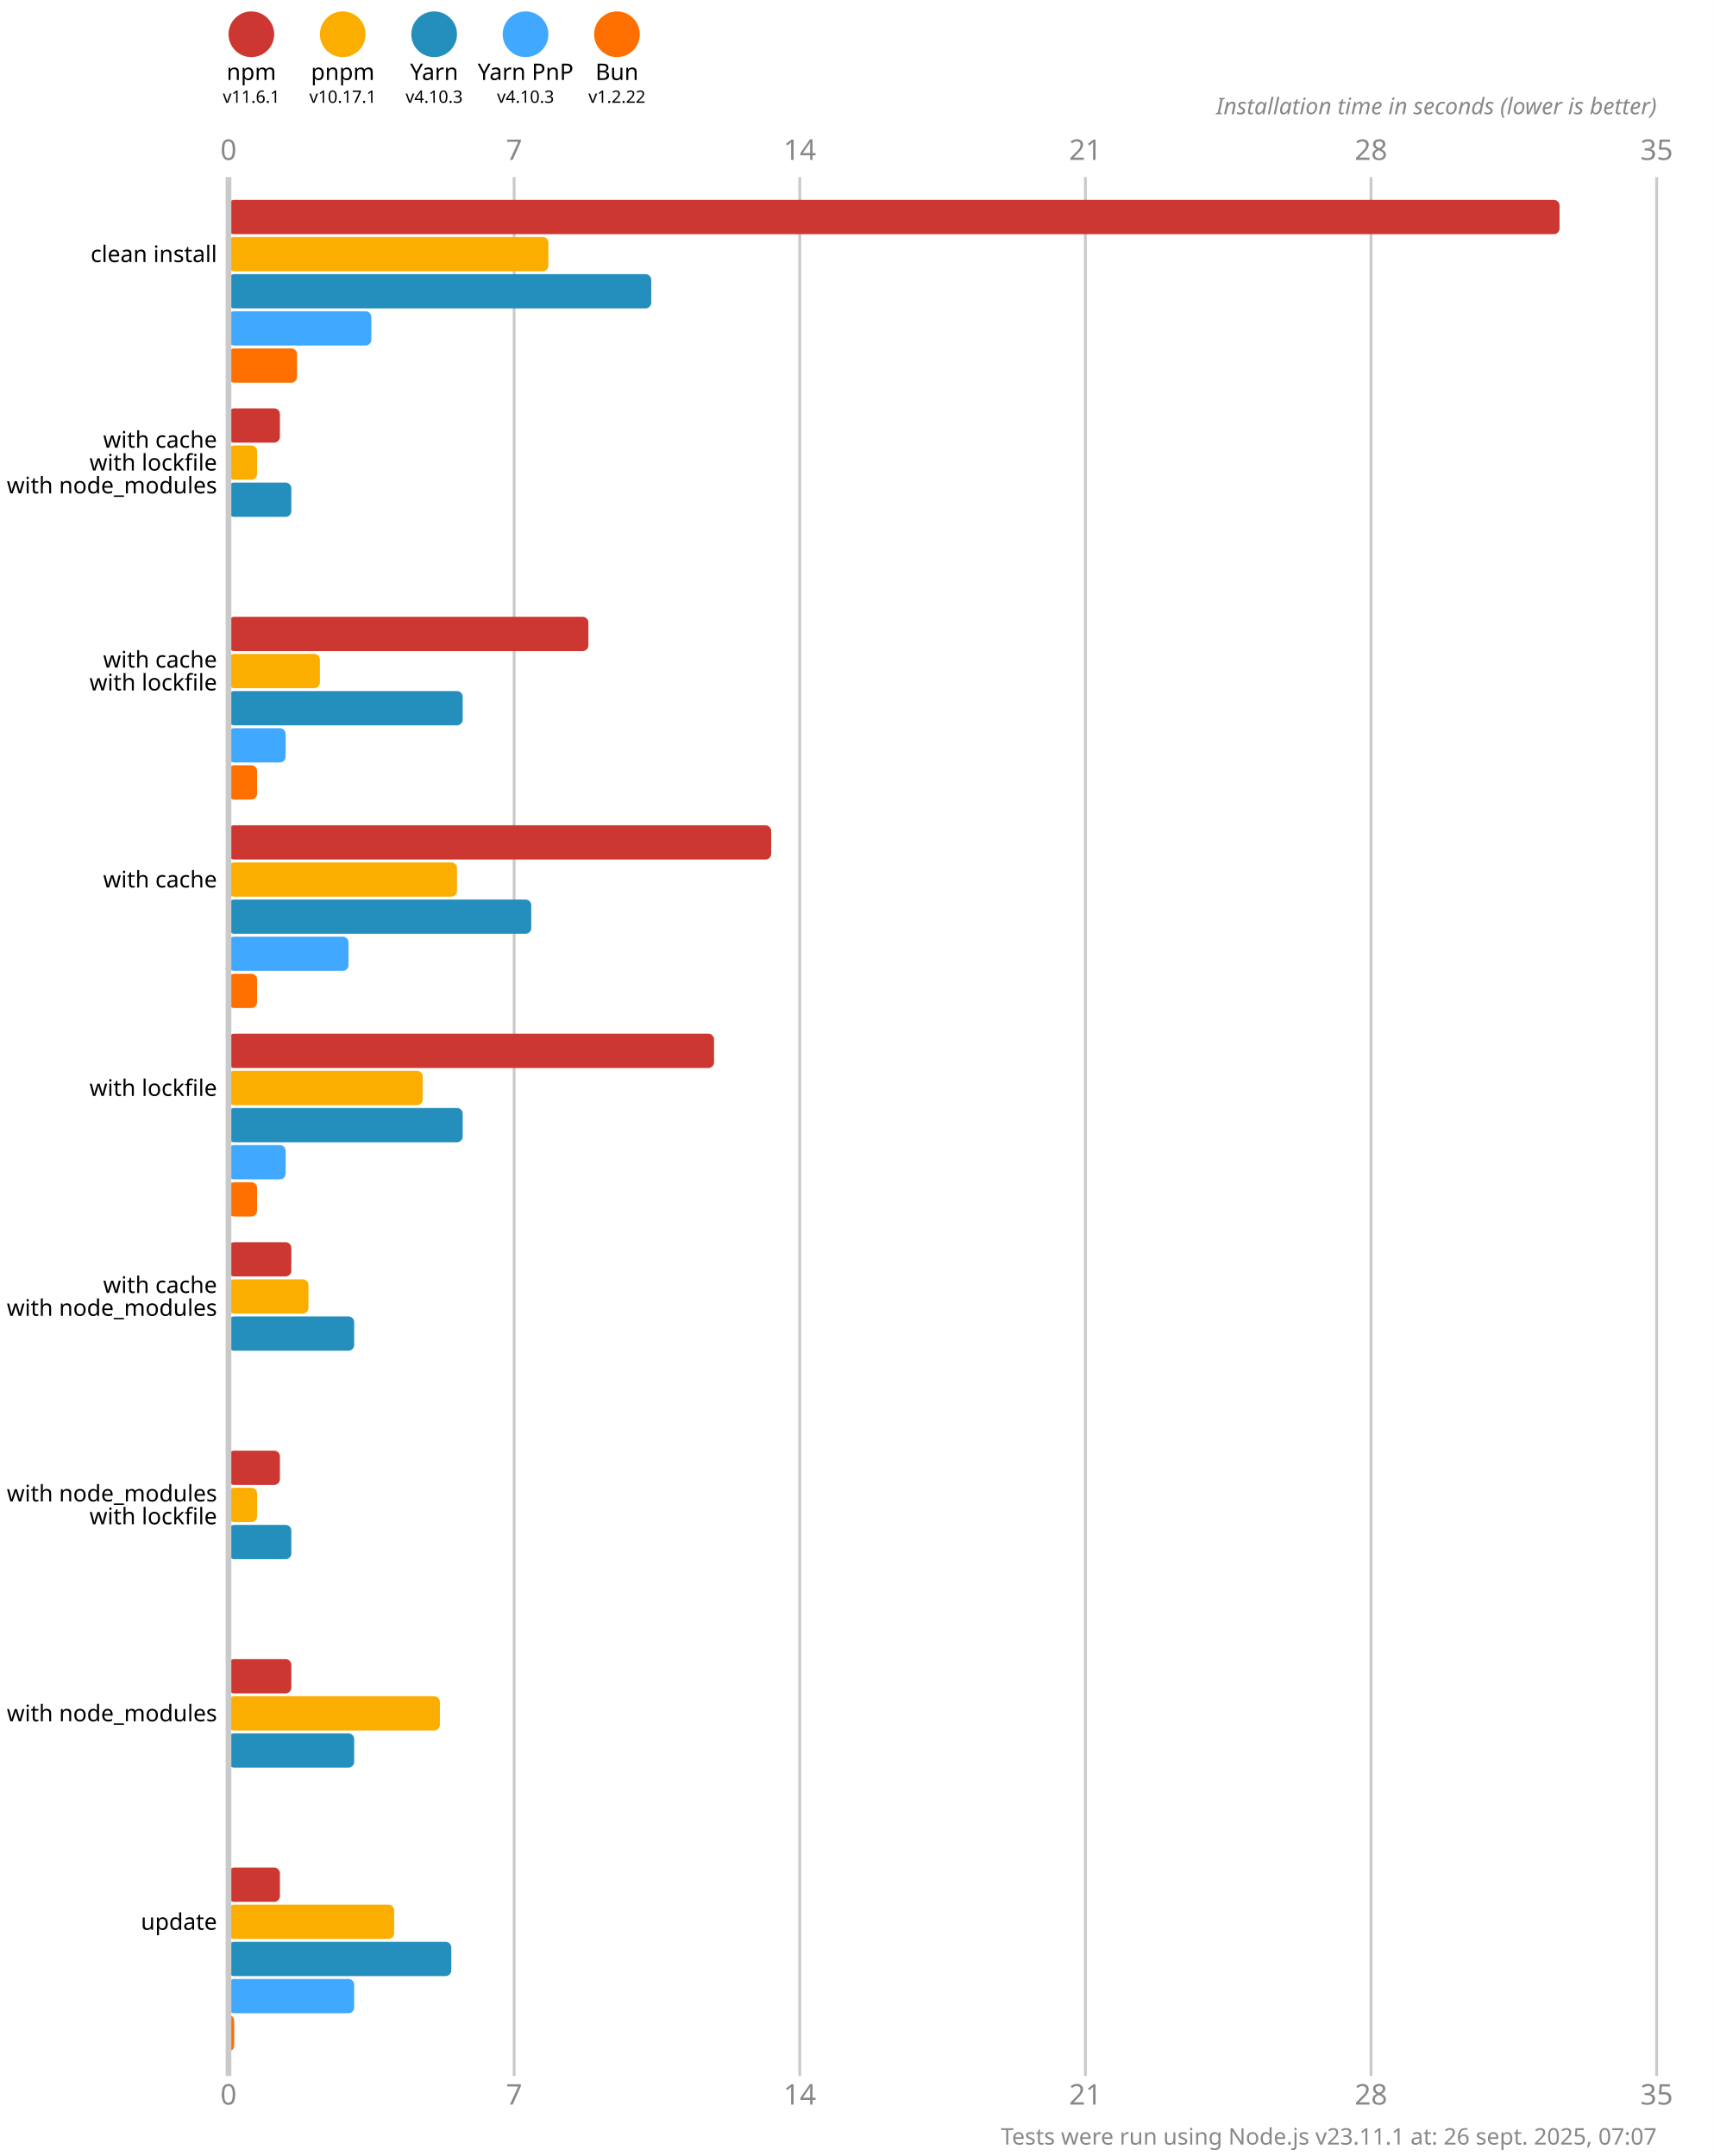
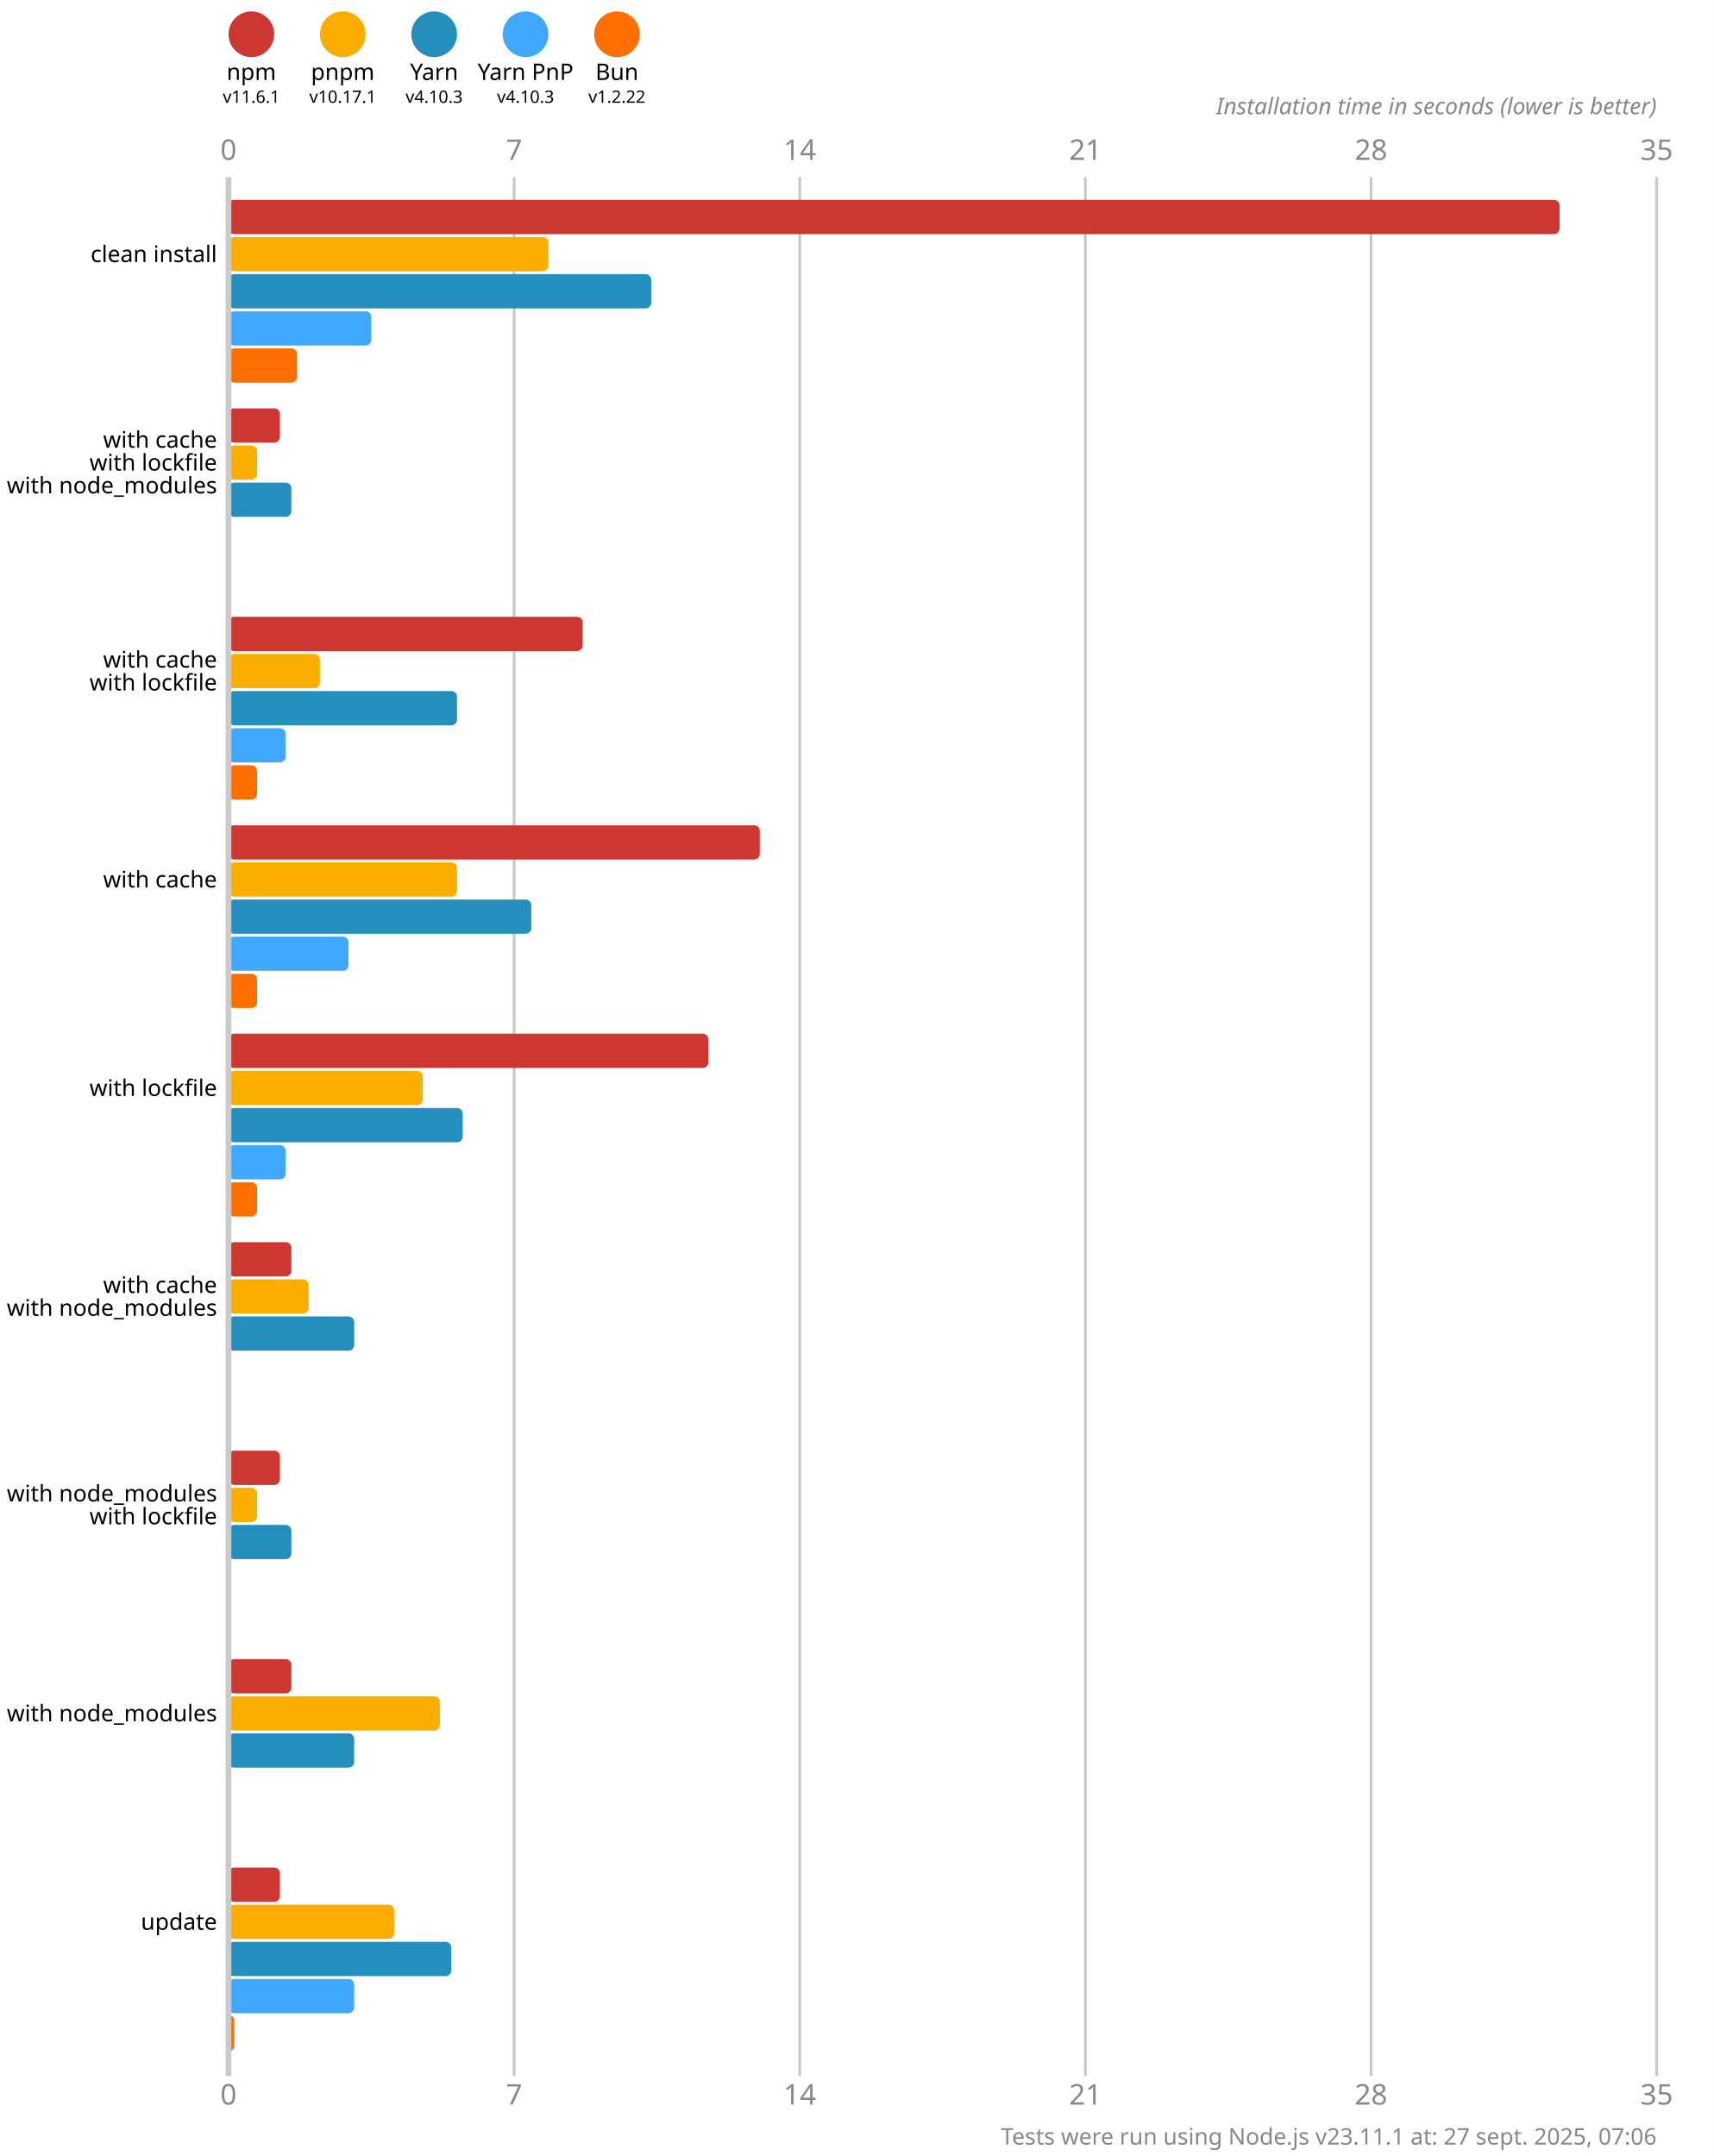
<svg xmlns="http://www.w3.org/2000/svg" version="1.1" viewBox="0 0 300 377.5">
  <style>
    .font { font-family: sans-serif; }
    .s3 { font-size: 3px; }
    .s4 { font-size: 4px; }
    .s5 { font-size: 5px; }
    .line { stroke: #cacaca; }
    .width { stroke-width: 0.5; }
    .text { fill: #888; }
  </style>
  <rect x="0" y="0" width="300" height="377.5" fill="#fff" />
  <circle cx="44" cy="6" r="4" fill="#cd3731" />
  <text x="44" y="14" class="font s4" text-anchor="middle">npm</text>
  <text x="44" y="18" class="font s3" text-anchor="middle">v11.6.1</text>
  <circle cx="60" cy="6" r="4" fill="#fbae00" />
  <text x="60" y="14" class="font s4" text-anchor="middle">pnpm</text>
  <text x="60" y="18" class="font s3" text-anchor="middle">v10.17.1</text>
  <circle cx="76" cy="6" r="4" fill="#248ebd" />
  <text x="76" y="14" class="font s4" text-anchor="middle">Yarn</text>
  <text x="76" y="18" class="font s3" text-anchor="middle">v4.10.3</text>
  <circle cx="92" cy="6" r="4" fill="#40a9ff" />
  <text x="92" y="14" class="font s4" text-anchor="middle">Yarn PnP</text>
  <text x="92" y="18" class="font s3" text-anchor="middle">v4.10.3</text>
  <circle cx="108" cy="6" r="4" fill="#ff6f00" />
  <text x="108" y="14" class="font s4" text-anchor="middle">Bun</text>
  <text x="108" y="18" class="font s3" text-anchor="middle">v1.2.22</text>
  <text x="40" y="28" class="font s5 text" text-anchor="middle">0</text>
  <text x="40" y="368.5" class="font s5 text" text-anchor="middle">0</text>
  <line x1="90" y1="31" x2="90" y2="363.5" class="line width" />
  <text x="90" y="28" class="font s5 text" text-anchor="middle">7</text>
  <text x="90" y="368.5" class="font s5 text" text-anchor="middle">7</text>
  <line x1="140" y1="31" x2="140" y2="363.5" class="line width" />
  <text x="140" y="28" class="font s5 text" text-anchor="middle">14</text>
  <text x="140" y="368.5" class="font s5 text" text-anchor="middle">14</text>
  <line x1="190" y1="31" x2="190" y2="363.5" class="line width" />
  <text x="190" y="28" class="font s5 text" text-anchor="middle">21</text>
  <text x="190" y="368.5" class="font s5 text" text-anchor="middle">21</text>
  <line x1="240" y1="31" x2="240" y2="363.5" class="line width" />
  <text x="240" y="28" class="font s5 text" text-anchor="middle">28</text>
  <text x="240" y="368.5" class="font s5 text" text-anchor="middle">28</text>
  <line x1="290" y1="31" x2="290" y2="363.5" class="line width" />
  <text x="290" y="28" class="font s5 text" text-anchor="middle">35</text>
  <text x="290" y="368.5" class="font s5 text" text-anchor="middle">35</text>
  <text x="290" y="20" class="font s4 text" font-style="italic" text-anchor="end">Installation time in seconds (lower is better)</text>
  <rect x="40" y="35" width="233" height="6" fill="#cd3731" rx="1" ry="1" />
  <rect x="40" y="41.5" width="56" height="6" fill="#fbae00" rx="1" ry="1" />
  <rect x="40" y="48" width="74" height="6" fill="#248ebd" rx="1" ry="1" />
  <rect x="40" y="54.5" width="25" height="6" fill="#40a9ff" rx="1" ry="1" />
  <rect x="40" y="61" width="12" height="6" fill="#ff6f00" rx="1" ry="1" />
  <rect x="40" y="71.5" width="9" height="6" fill="#cd3731" rx="1" ry="1" />
  <rect x="40" y="78" width="5" height="6" fill="#fbae00" rx="1" ry="1" />
  <rect x="40" y="84.5" width="11" height="6" fill="#248ebd" rx="1" ry="1" />
  <rect x="40" y="91" width="0" height="6" fill="#40a9ff" rx="1" ry="1" />
  <rect x="40" y="97.5" width="0" height="6" fill="#ff6f00" rx="1" ry="1" />
-   <rect x="40" y="108" width="63" height="6" fill="#cd3731" rx="1" ry="1" />
+   <rect x="40" y="108" width="62" height="6" fill="#cd3731" rx="1" ry="1" />
  <rect x="40" y="114.5" width="16" height="6" fill="#fbae00" rx="1" ry="1" />
-   <rect x="40" y="121" width="41" height="6" fill="#248ebd" rx="1" ry="1" />
+   <rect x="40" y="121" width="40" height="6" fill="#248ebd" rx="1" ry="1" />
  <rect x="40" y="127.5" width="10" height="6" fill="#40a9ff" rx="1" ry="1" />
  <rect x="40" y="134" width="5" height="6" fill="#ff6f00" rx="1" ry="1" />
-   <rect x="40" y="144.5" width="95" height="6" fill="#cd3731" rx="1" ry="1" />
+   <rect x="40" y="144.5" width="93" height="6" fill="#cd3731" rx="1" ry="1" />
  <rect x="40" y="151" width="40" height="6" fill="#fbae00" rx="1" ry="1" />
  <rect x="40" y="157.5" width="53" height="6" fill="#248ebd" rx="1" ry="1" />
  <rect x="40" y="164" width="21" height="6" fill="#40a9ff" rx="1" ry="1" />
  <rect x="40" y="170.5" width="5" height="6" fill="#ff6f00" rx="1" ry="1" />
-   <rect x="40" y="181" width="85" height="6" fill="#cd3731" rx="1" ry="1" />
+   <rect x="40" y="181" width="84" height="6" fill="#cd3731" rx="1" ry="1" />
  <rect x="40" y="187.5" width="34" height="6" fill="#fbae00" rx="1" ry="1" />
  <rect x="40" y="194" width="41" height="6" fill="#248ebd" rx="1" ry="1" />
  <rect x="40" y="200.5" width="10" height="6" fill="#40a9ff" rx="1" ry="1" />
  <rect x="40" y="207" width="5" height="6" fill="#ff6f00" rx="1" ry="1" />
  <rect x="40" y="217.5" width="11" height="6" fill="#cd3731" rx="1" ry="1" />
  <rect x="40" y="224" width="14" height="6" fill="#fbae00" rx="1" ry="1" />
  <rect x="40" y="230.5" width="22" height="6" fill="#248ebd" rx="1" ry="1" />
  <rect x="40" y="237" width="0" height="6" fill="#40a9ff" rx="1" ry="1" />
  <rect x="40" y="243.5" width="0" height="6" fill="#ff6f00" rx="1" ry="1" />
  <rect x="40" y="254" width="9" height="6" fill="#cd3731" rx="1" ry="1" />
  <rect x="40" y="260.5" width="5" height="6" fill="#fbae00" rx="1" ry="1" />
  <rect x="40" y="267" width="11" height="6" fill="#248ebd" rx="1" ry="1" />
  <rect x="40" y="273.5" width="0" height="6" fill="#40a9ff" rx="1" ry="1" />
  <rect x="40" y="280" width="0" height="6" fill="#ff6f00" rx="1" ry="1" />
  <rect x="40" y="290.5" width="11" height="6" fill="#cd3731" rx="1" ry="1" />
  <rect x="40" y="297" width="37" height="6" fill="#fbae00" rx="1" ry="1" />
  <rect x="40" y="303.5" width="22" height="6" fill="#248ebd" rx="1" ry="1" />
  <rect x="40" y="310" width="0" height="6" fill="#40a9ff" rx="1" ry="1" />
  <rect x="40" y="316.5" width="0" height="6" fill="#ff6f00" rx="1" ry="1" />
  <rect x="40" y="327" width="9" height="6" fill="#cd3731" rx="1" ry="1" />
  <rect x="40" y="333.5" width="29" height="6" fill="#fbae00" rx="1" ry="1" />
  <rect x="40" y="340" width="39" height="6" fill="#248ebd" rx="1" ry="1" />
  <rect x="40" y="346.5" width="22" height="6" fill="#40a9ff" rx="1" ry="1" />
  <rect x="40" y="353" width="1" height="6" fill="#ff6f00" rx="1" ry="1" />
  <line x1="40" y1="31" x2="40" y2="363.5" class="line" />
  <text x="38" y="44.5" class="font s4" dominant-baseline="middle" text-anchor="end">clean install</text>
  <text x="38" y="77" class="font s4" dominant-baseline="middle" text-anchor="end">with cache</text>
  <text x="38" y="81" class="font s4" dominant-baseline="middle" text-anchor="end">with lockfile</text>
  <text x="38" y="85" class="font s4" dominant-baseline="middle" text-anchor="end">with node_modules</text>
  <text x="38" y="115.5" class="font s4" dominant-baseline="middle" text-anchor="end">with cache</text>
  <text x="38" y="119.5" class="font s4" dominant-baseline="middle" text-anchor="end">with lockfile</text>
  <text x="38" y="154" class="font s4" dominant-baseline="middle" text-anchor="end">with cache</text>
  <text x="38" y="190.5" class="font s4" dominant-baseline="middle" text-anchor="end">with lockfile</text>
  <text x="38" y="225" class="font s4" dominant-baseline="middle" text-anchor="end">with cache</text>
  <text x="38" y="229" class="font s4" dominant-baseline="middle" text-anchor="end">with node_modules</text>
  <text x="38" y="261.5" class="font s4" dominant-baseline="middle" text-anchor="end">with node_modules</text>
  <text x="38" y="265.5" class="font s4" dominant-baseline="middle" text-anchor="end">with lockfile</text>
  <text x="38" y="300" class="font s4" dominant-baseline="middle" text-anchor="end">with node_modules</text>
  <text x="38" y="336.5" class="font s4" dominant-baseline="middle" text-anchor="end">update</text>
-   <text x="290" y="375.5" class="font s4 text" text-anchor="end">Tests were run using Node.js v23.11.1 at: 26 sept. 2025, 07:07</text>
+   <text x="290" y="375.5" class="font s4 text" text-anchor="end">Tests were run using Node.js v23.11.1 at: 27 sept. 2025, 07:06</text>
</svg>
